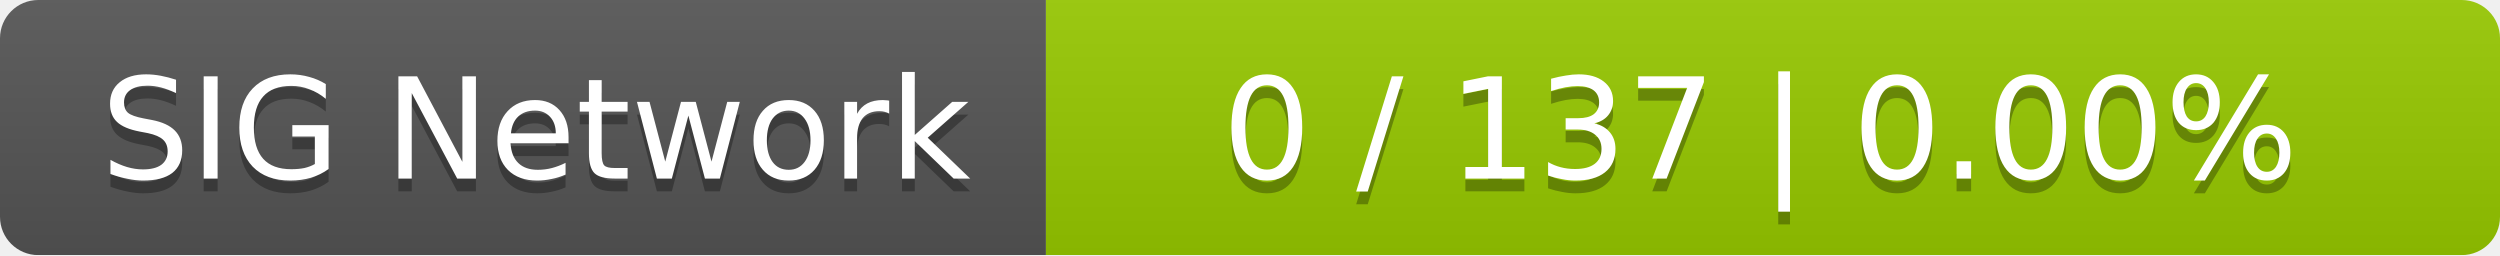
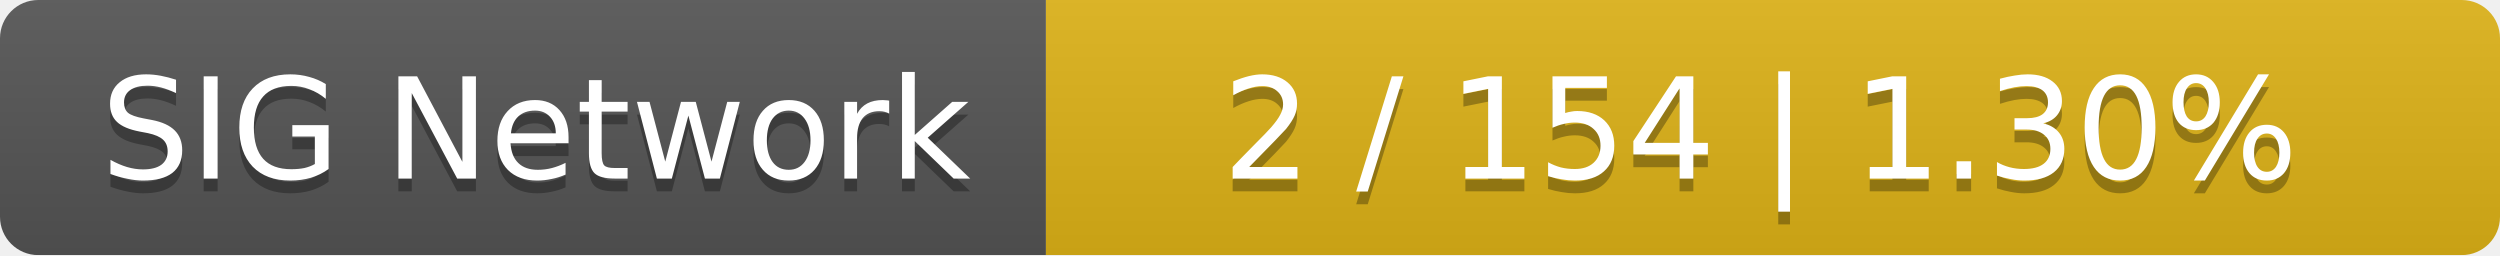
<svg xmlns="http://www.w3.org/2000/svg" width="196" height="20">
  <linearGradient id="smooth" x2="0" y2="100%">
    <stop offset="0" stop-color="#bbb" stop-opacity=".1" />
    <stop offset="1" stop-opacity=".1" />
  </linearGradient>
  <mask id="round">
    <rect width="196" height="20" rx="3" fill="#fff" />
  </mask>
  <g mask="url(#round)">
    <rect width="82" height="20" fill="#555" />
-     <rect x="82" width="114" height="20" fill="#97ca00" />
+     <rect x="82" width="114" height="20" fill="#dfb317" />
    <rect width="196" height="20" fill="url(#smooth)" />
  </g>
  <g fill="#fff" text-anchor="middle" font-family="DejaVu Sans,Verdana,Geneva,sans-serif" font-size="11">
    <text x="42" y="15" fill="#010101" fill-opacity=".3">SIG Network</text>
    <text x="42" y="14">SIG Network</text>
-     <text x="138" y="15" fill="#010101" fill-opacity=".3">0 / 137    |    0.00%</text>
-     <text x="138" y="14">0 / 137    |    0.00%</text>
+     <text x="138" y="15" fill="#010101" fill-opacity=".3">2 / 154    |    1.30%</text>
+     <text x="138" y="14">2 / 154    |    1.30%</text>
  </g>
</svg>
